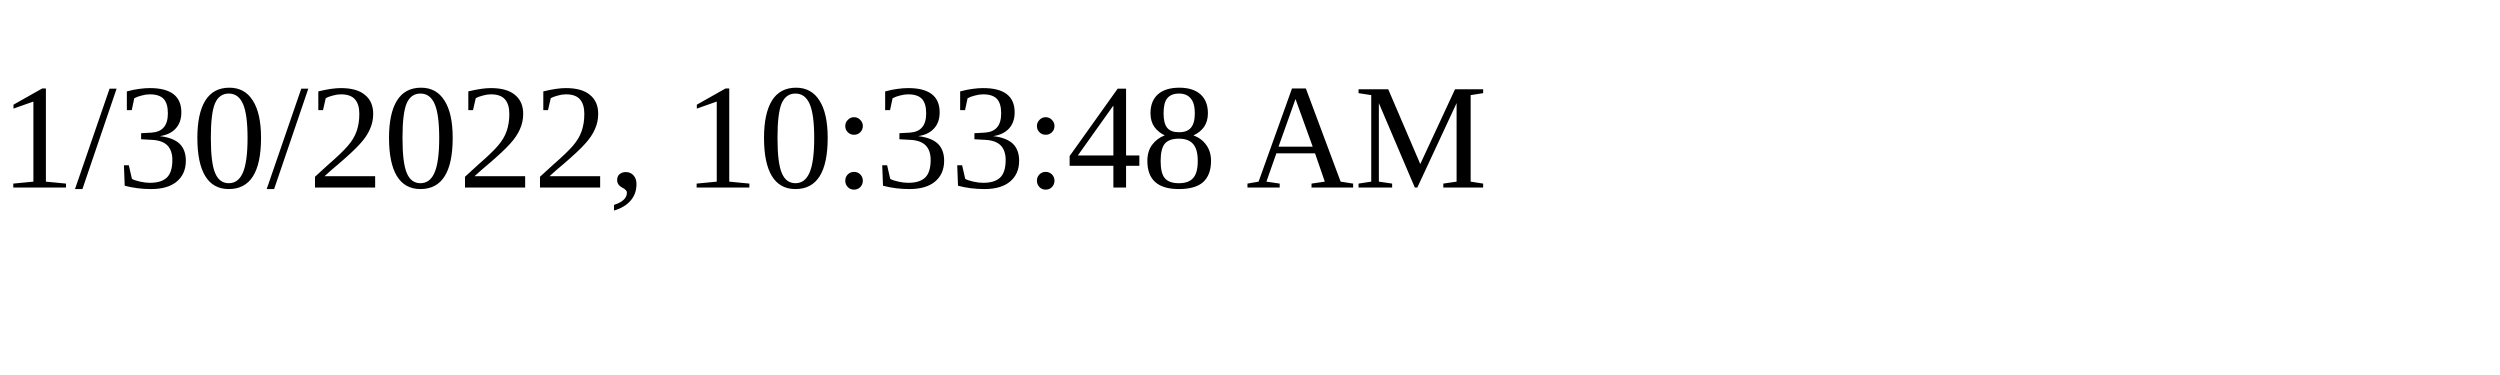
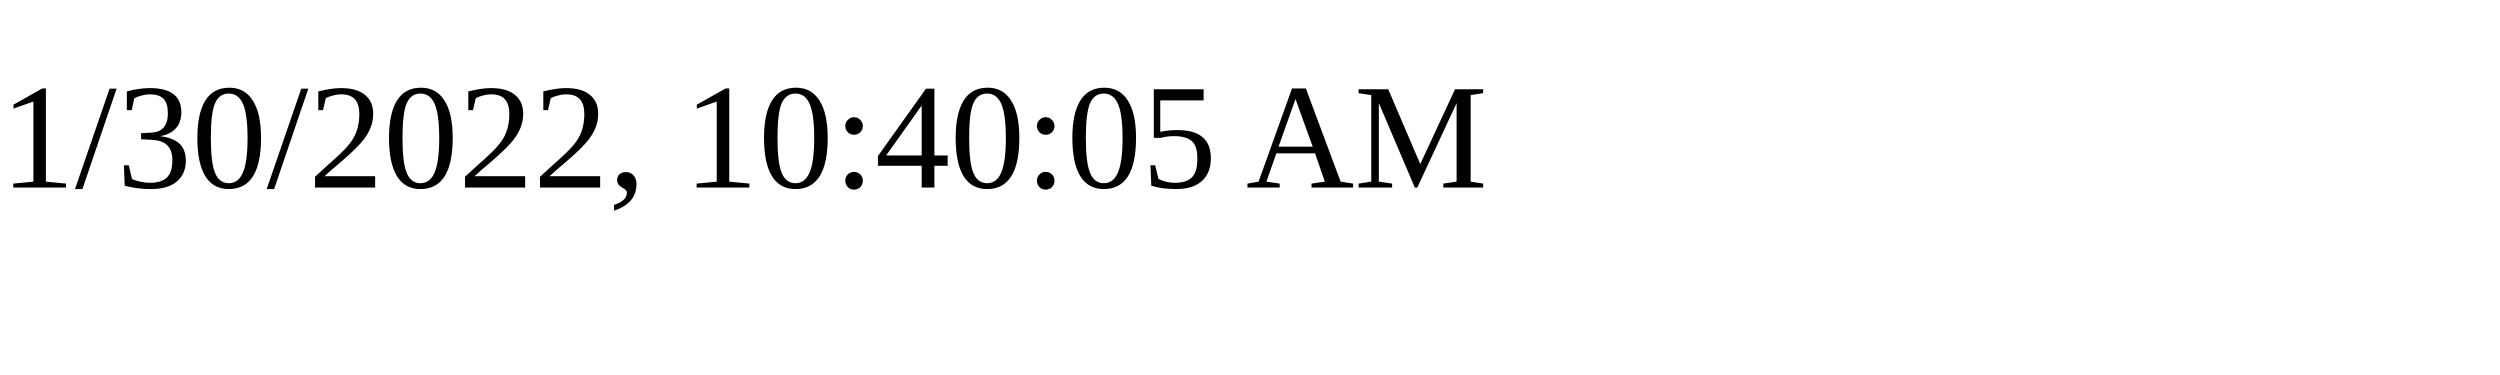
<svg xmlns="http://www.w3.org/2000/svg" height="30" width="200">
-   <text x="0" y="15">1/30/2022, 10:33:48 AM</text>
+   <text x="0" y="15">1/30/2022, 10:40:05 AM</text>
</svg>
